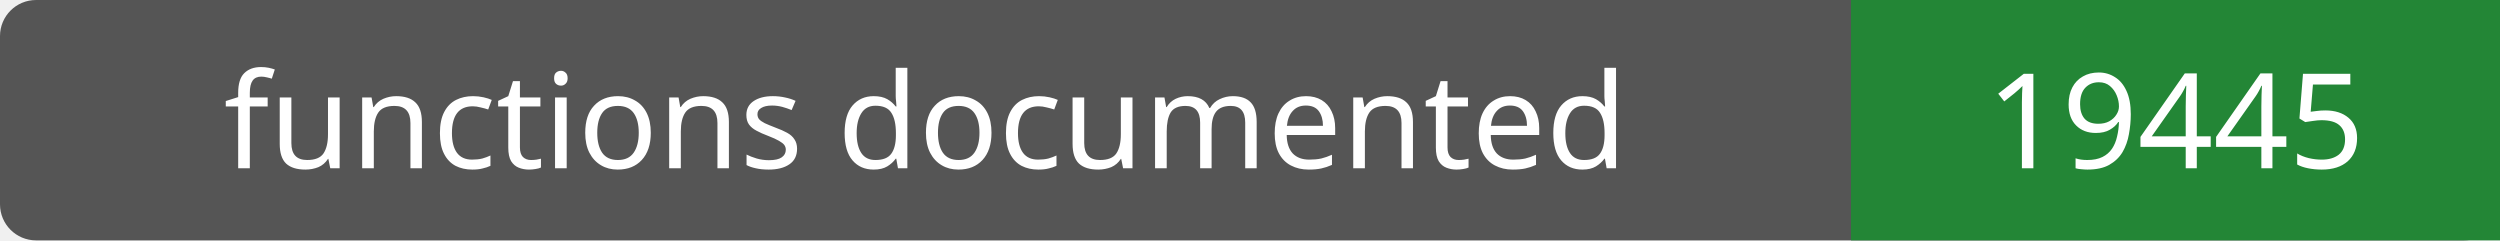
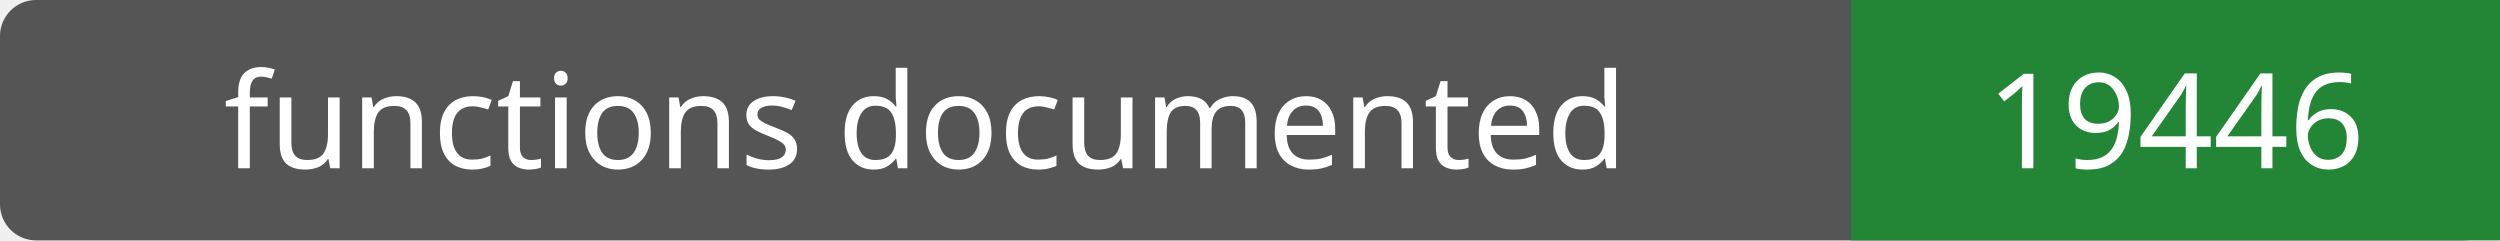
- <svg xmlns="http://www.w3.org/2000/svg" width="208" height="20" role="img" aria-label="functions documented: 19445">
+ <svg xmlns="http://www.w3.org/2000/svg" width="208" height="20" role="img" aria-label="functions documented: 19446">
  <rect width="208" height="20" rx="3" fill="#555" />
  <path fill="#238636" d="M154 0h54v20H154z" />
  <g fill="#fff" text-anchor="middle" font-family="Verdana,sans-serif" font-size="11">
    <text x="77.0" y="14">functions documented</text>
-     <text x="181.0" y="14">19445</text>
+     <text x="181.0" y="14">19446</text>
  </g>
</svg>
